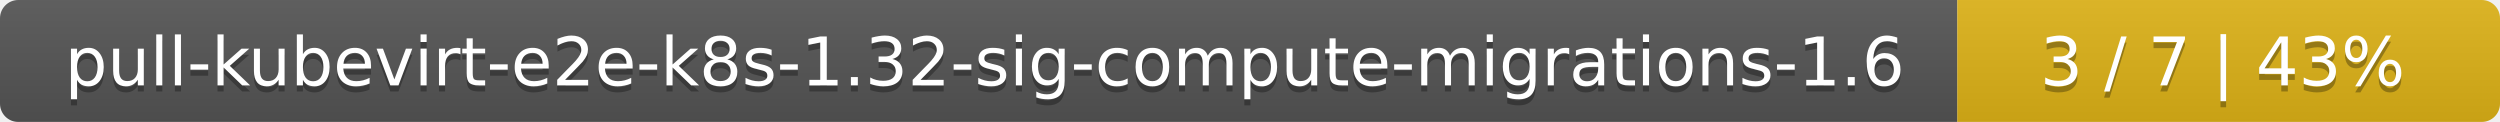
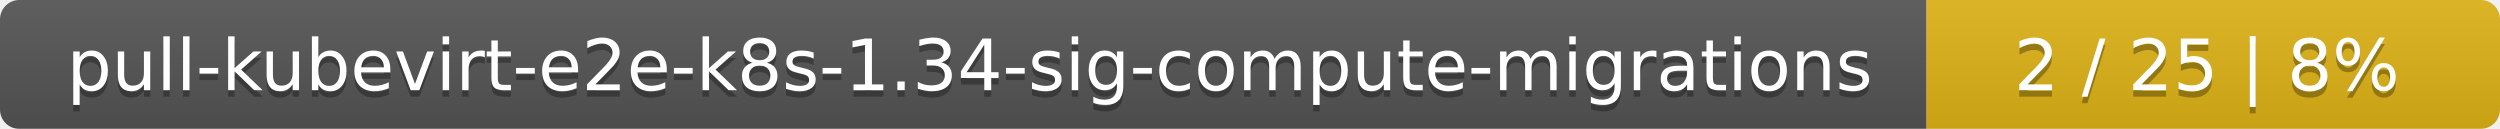
- <svg xmlns="http://www.w3.org/2000/svg" width="410" height="20">
+ <svg xmlns="http://www.w3.org/2000/svg" width="388" height="20">
  <linearGradient id="smooth" x2="0" y2="100%">
    <stop offset="0" stop-color="#bbb" stop-opacity=".1" />
    <stop offset="1" stop-opacity=".1" />
  </linearGradient>
  <mask id="round">
-     <rect width="410" height="20" rx="3" fill="#fff" />
+     <rect width="388" height="20" rx="3" fill="#fff" />
  </mask>
  <g mask="url(#round)">
-     <rect width="321" height="20" fill="#555" />
-     <rect x="321" width="89" height="20" fill="#dfb317" />
-     <rect width="410" height="20" fill="url(#smooth)" />
+     <rect width="299" height="20" fill="#555" />
+     <rect x="299" width="89" height="20" fill="#dfb317" />
+     <rect width="388" height="20" fill="url(#smooth)" />
  </g>
  <g fill="#fff" text-anchor="middle" font-family="DejaVu Sans,Verdana,Geneva,sans-serif" font-size="11">
-     <text x="161.5" y="15" fill="#010101" fill-opacity=".3">pull-kubevirt-e2e-k8s-1.32-sig-compute-migrations-1.6</text>
-     <text x="161.5" y="14">pull-kubevirt-e2e-k8s-1.32-sig-compute-migrations-1.6</text>
-     <text x="364.5" y="15" fill="#010101" fill-opacity=".3">3 / 7    |    43%</text>
-     <text x="364.5" y="14">3 / 7    |    43%</text>
+     <text x="150.5" y="15" fill="#010101" fill-opacity=".3">pull-kubevirt-e2e-k8s-1.34-sig-compute-migrations</text>
+     <text x="150.5" y="14">pull-kubevirt-e2e-k8s-1.34-sig-compute-migrations</text>
+     <text x="342.5" y="15" fill="#010101" fill-opacity=".3">2 / 25    |    8%</text>
+     <text x="342.5" y="14">2 / 25    |    8%</text>
  </g>
</svg>
